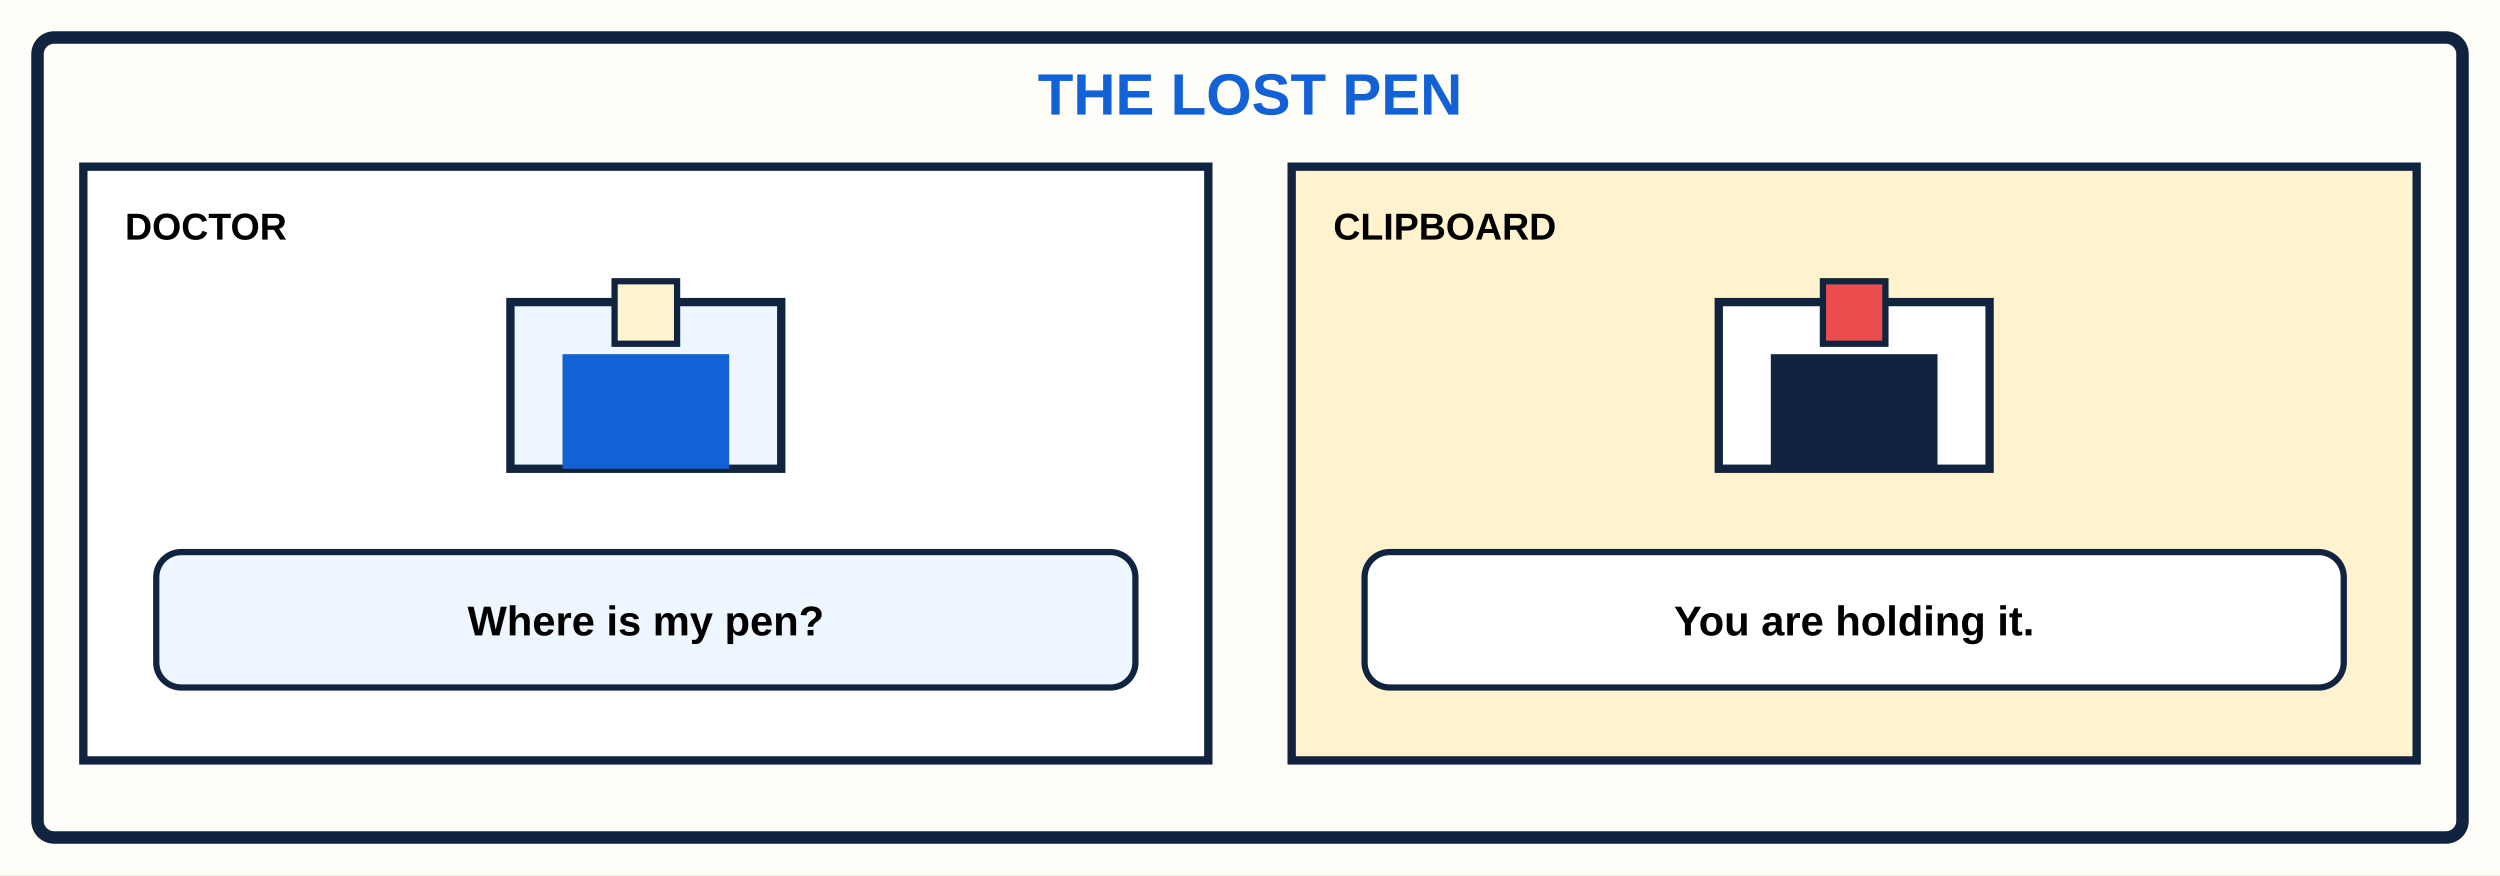
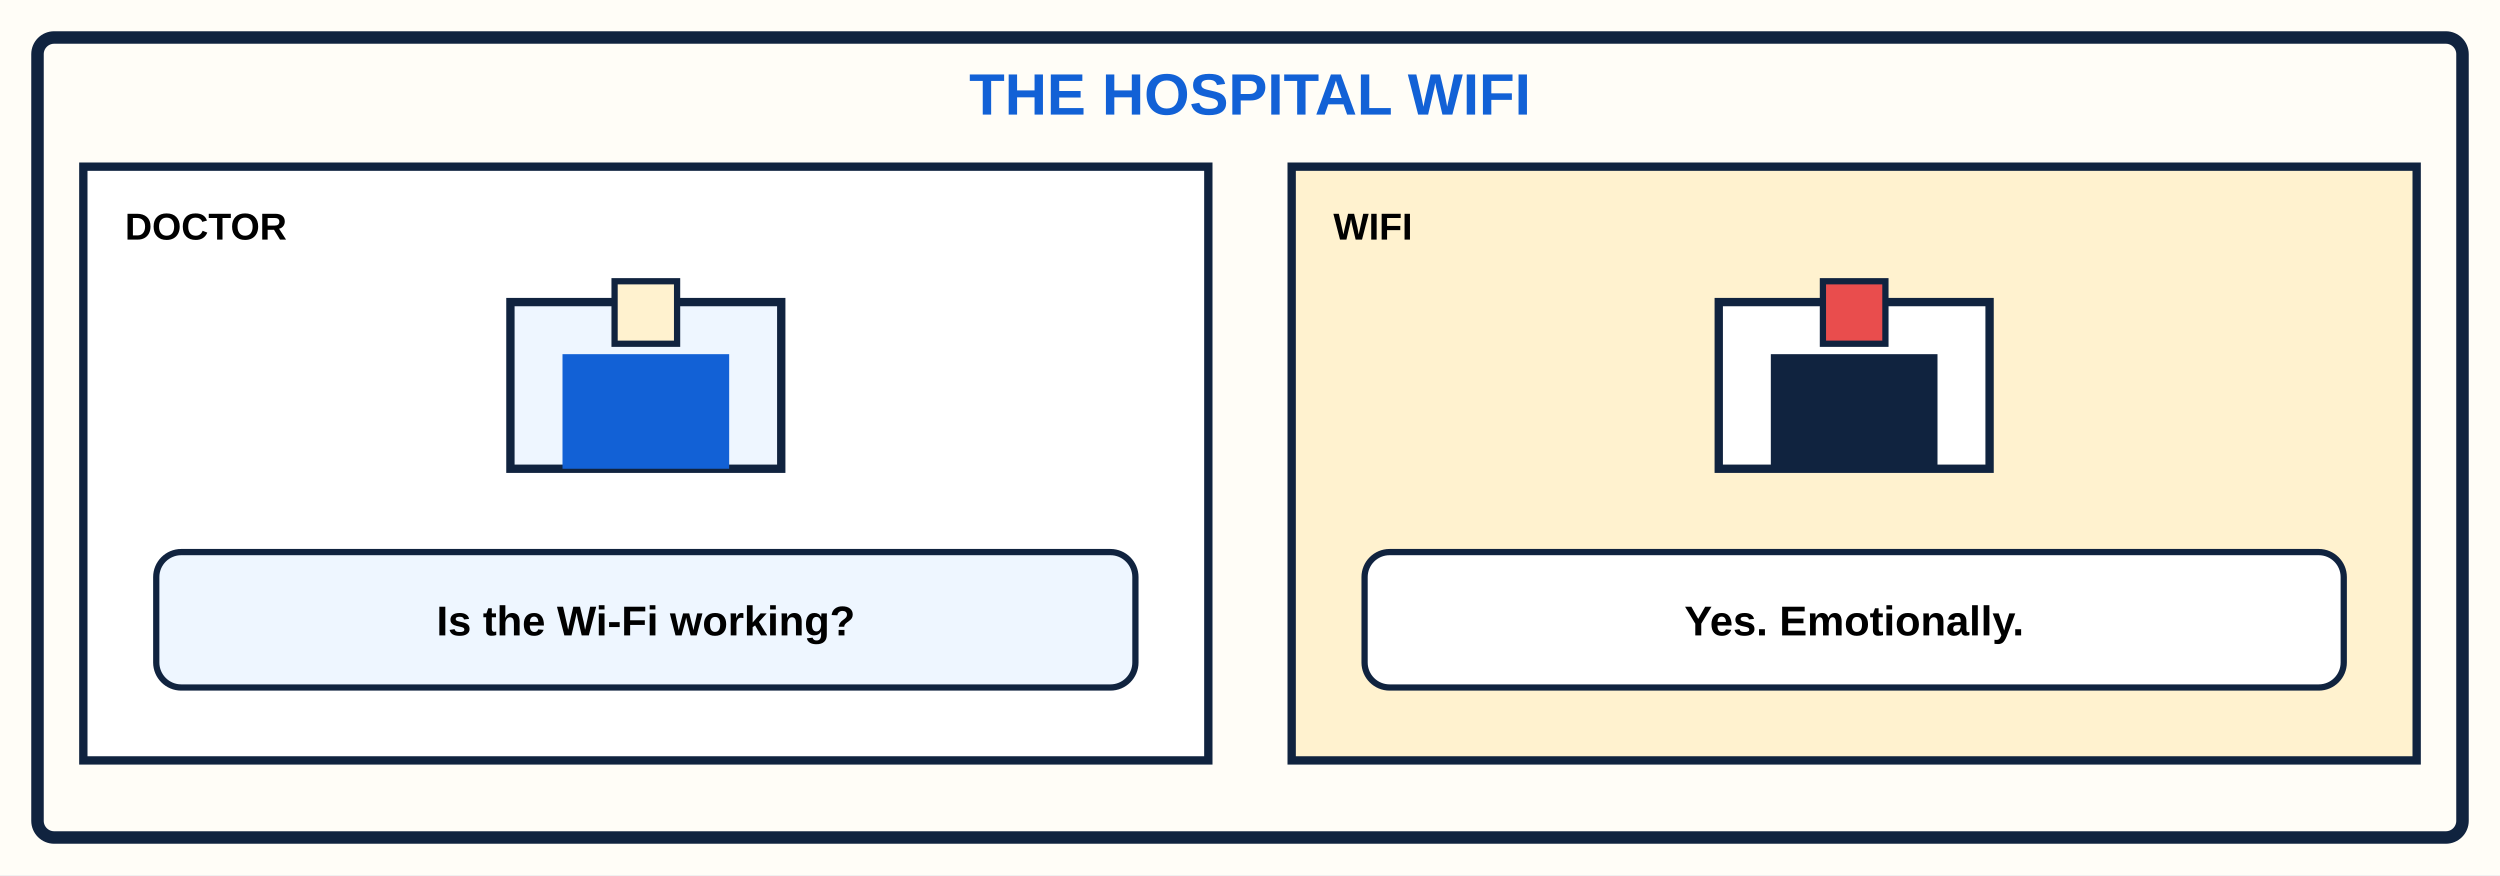
<svg xmlns="http://www.w3.org/2000/svg" viewBox="0 0 1200 420">
  <rect width="1200" height="420" fill="#fffdf7" />
  <rect x="18" y="18" width="1164" height="384" rx="8" fill="none" stroke="#10233f" stroke-width="6" />
-   <text x="600" y="55" text-anchor="middle" font-family="Arial,sans-serif" font-size="28" font-weight="900" fill="#1261d6">THE LOST PEN</text>
+   <text x="600" y="55" text-anchor="middle" font-family="Arial,sans-serif" font-size="28" font-weight="900" fill="#1261d6">THE HOSPITAL WIFI</text>
  <g font-family="Arial,sans-serif">
    <rect x="40" y="80" width="540" height="285" fill="#fff" stroke="#10233f" stroke-width="4" />
    <text x="60" y="115" font-size="18" font-weight="900">DOCTOR</text>
    <rect x="245" y="145" width="130" height="80" fill="#eef6ff" stroke="#10233f" stroke-width="4" />
    <rect x="270" y="170" width="80" height="55" fill="#1261d6" />
    <rect x="295" y="135" width="30" height="30" fill="#fff2cf" stroke="#10233f" stroke-width="3" />
    <rect x="75" y="265" width="470" height="65" rx="12" fill="#eef6ff" stroke="#10233f" stroke-width="3" />
-     <text x="310" y="305" text-anchor="middle" font-size="20" font-weight="700">Where is my pen?</text>
+     <text x="310" y="305" text-anchor="middle" font-size="20" font-weight="700">Is the Wi-Fi working?</text>
    <rect x="620" y="80" width="540" height="285" fill="#fff2cf" stroke="#10233f" stroke-width="4" />
-     <text x="640" y="115" font-size="18" font-weight="900">CLIPBOARD</text>
+     <text x="640" y="115" font-size="18" font-weight="900">WIFI</text>
    <rect x="825" y="145" width="130" height="80" fill="#fff" stroke="#10233f" stroke-width="4" />
    <rect x="850" y="170" width="80" height="55" fill="#10233f" />
    <rect x="875" y="135" width="30" height="30" fill="#e94d4d" stroke="#10233f" stroke-width="3" />
    <rect x="655" y="265" width="470" height="65" rx="12" fill="#fff" stroke="#10233f" stroke-width="3" />
-     <text x="890" y="305" text-anchor="middle" font-size="20" font-weight="700">You are holding it.</text>
+     <text x="890" y="305" text-anchor="middle" font-size="20" font-weight="700">Yes. Emotionally.</text>
  </g>
</svg>
